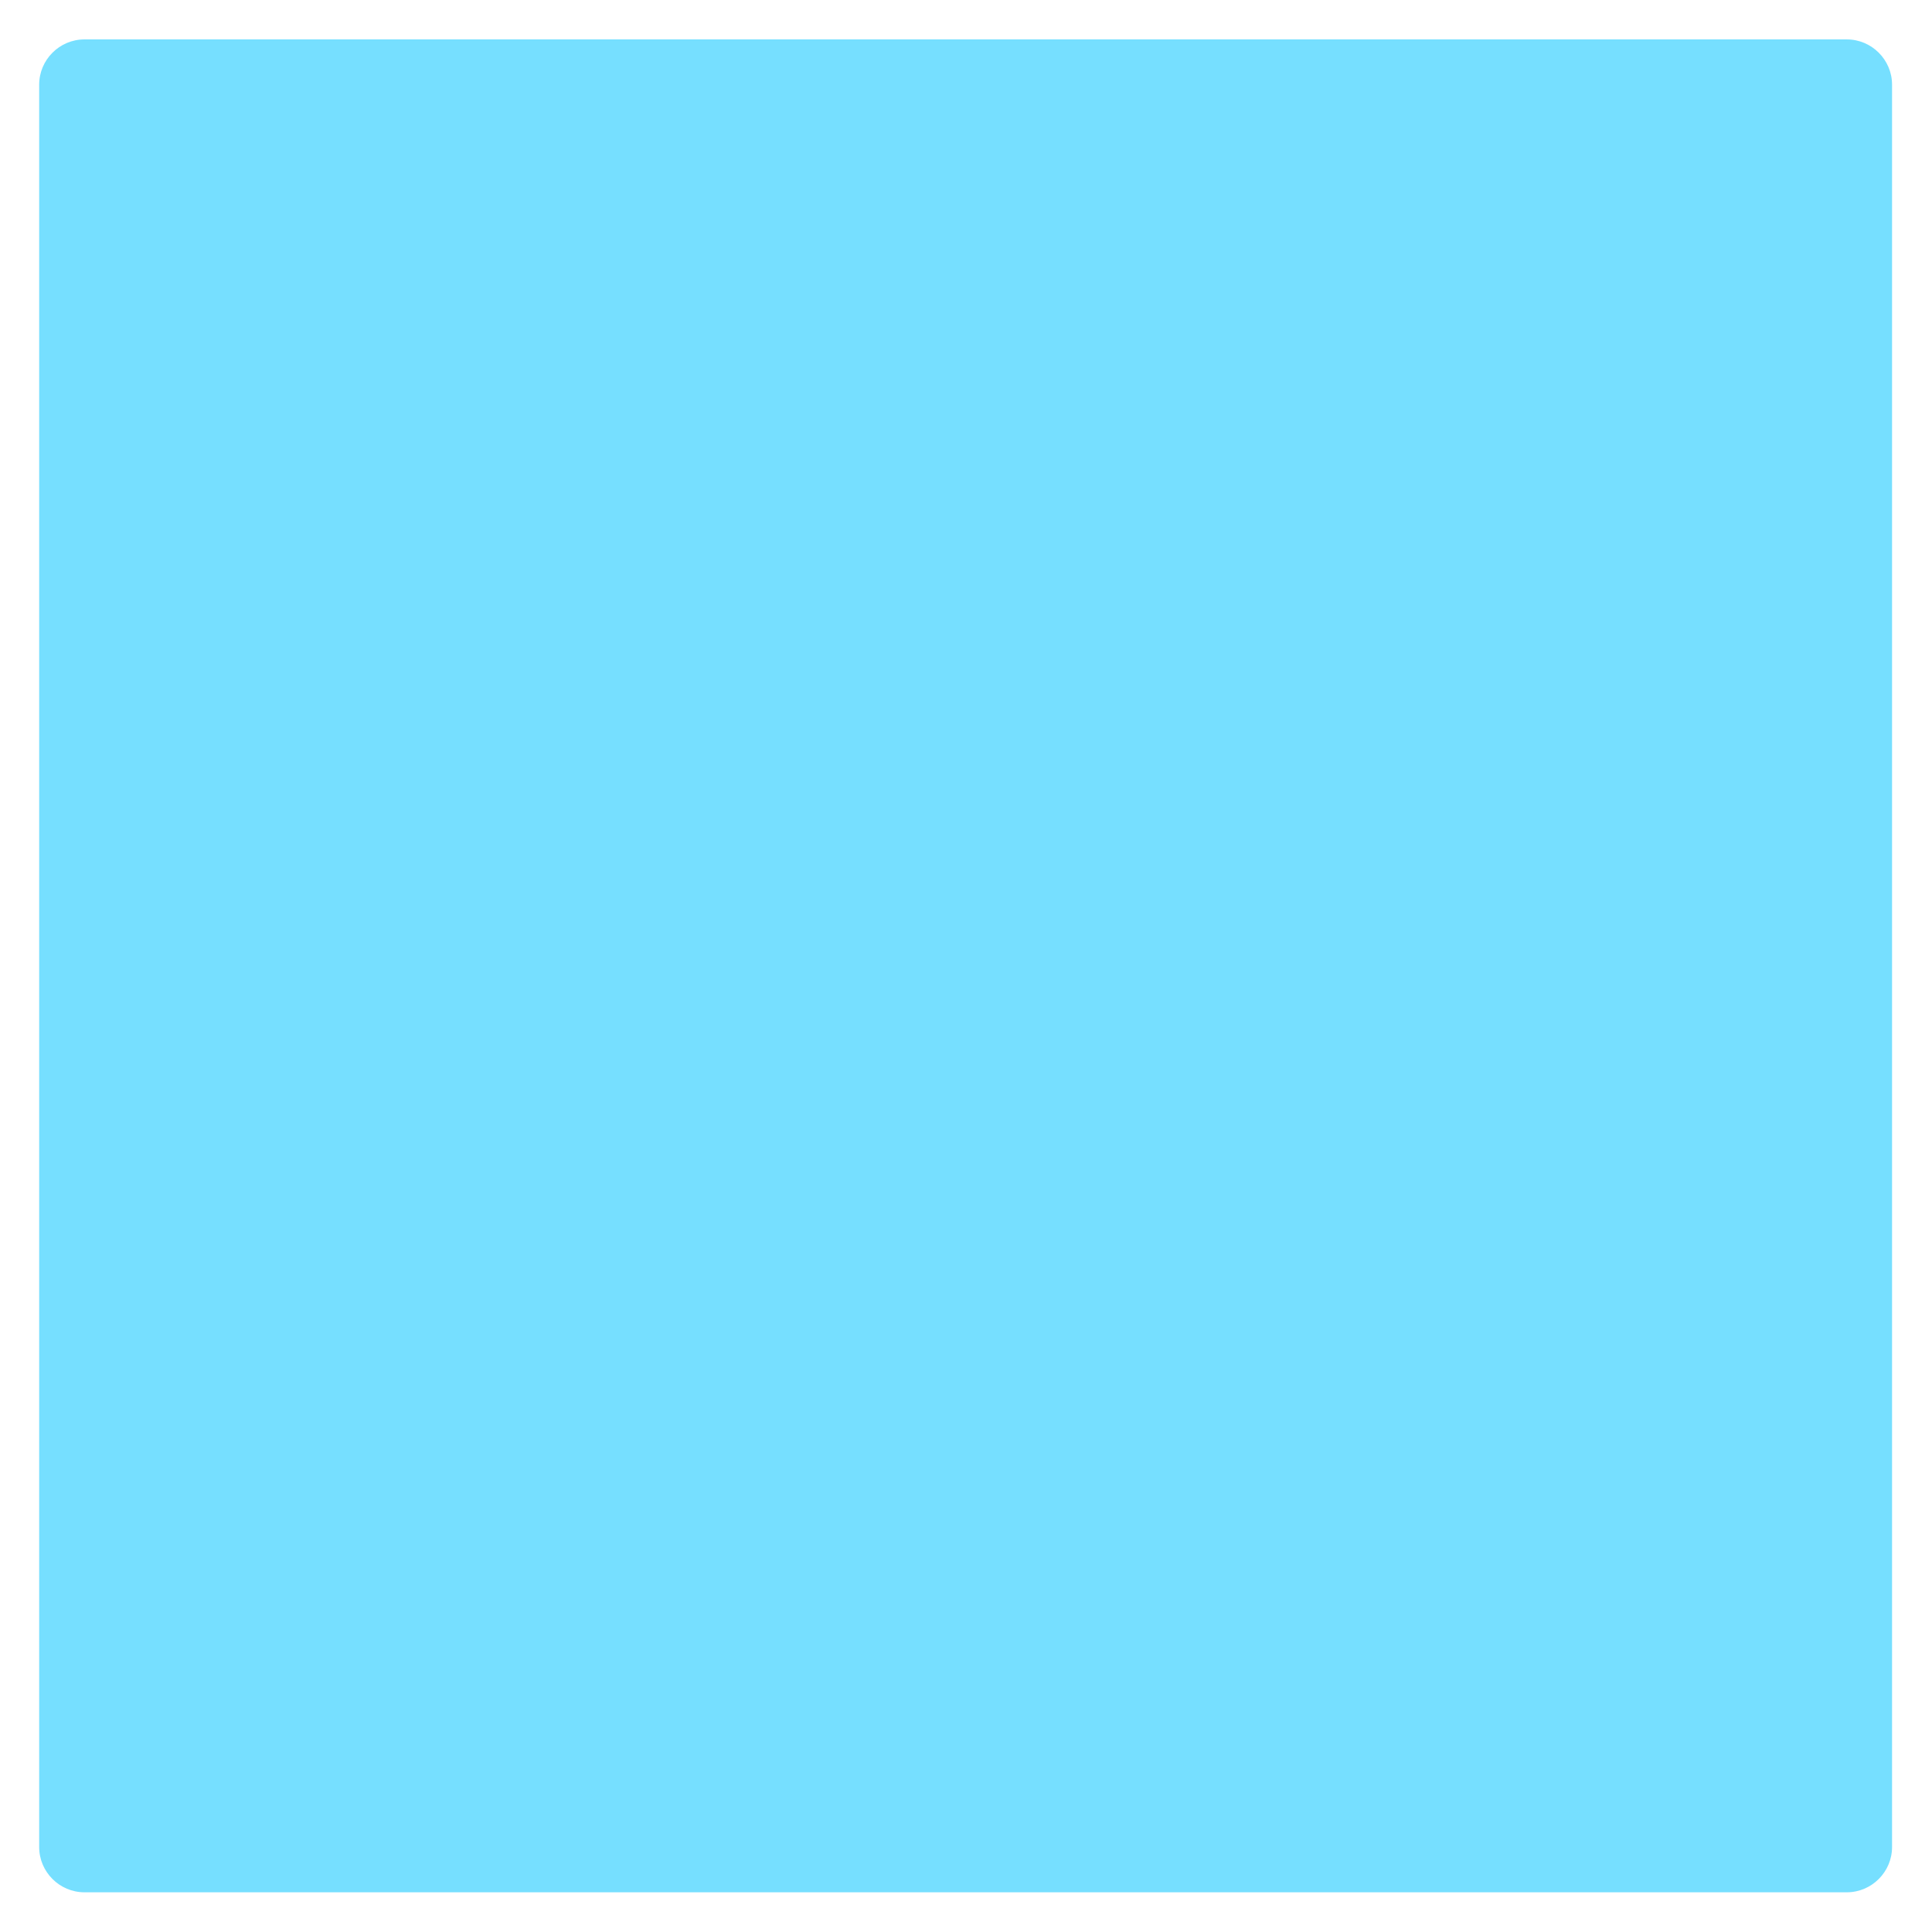
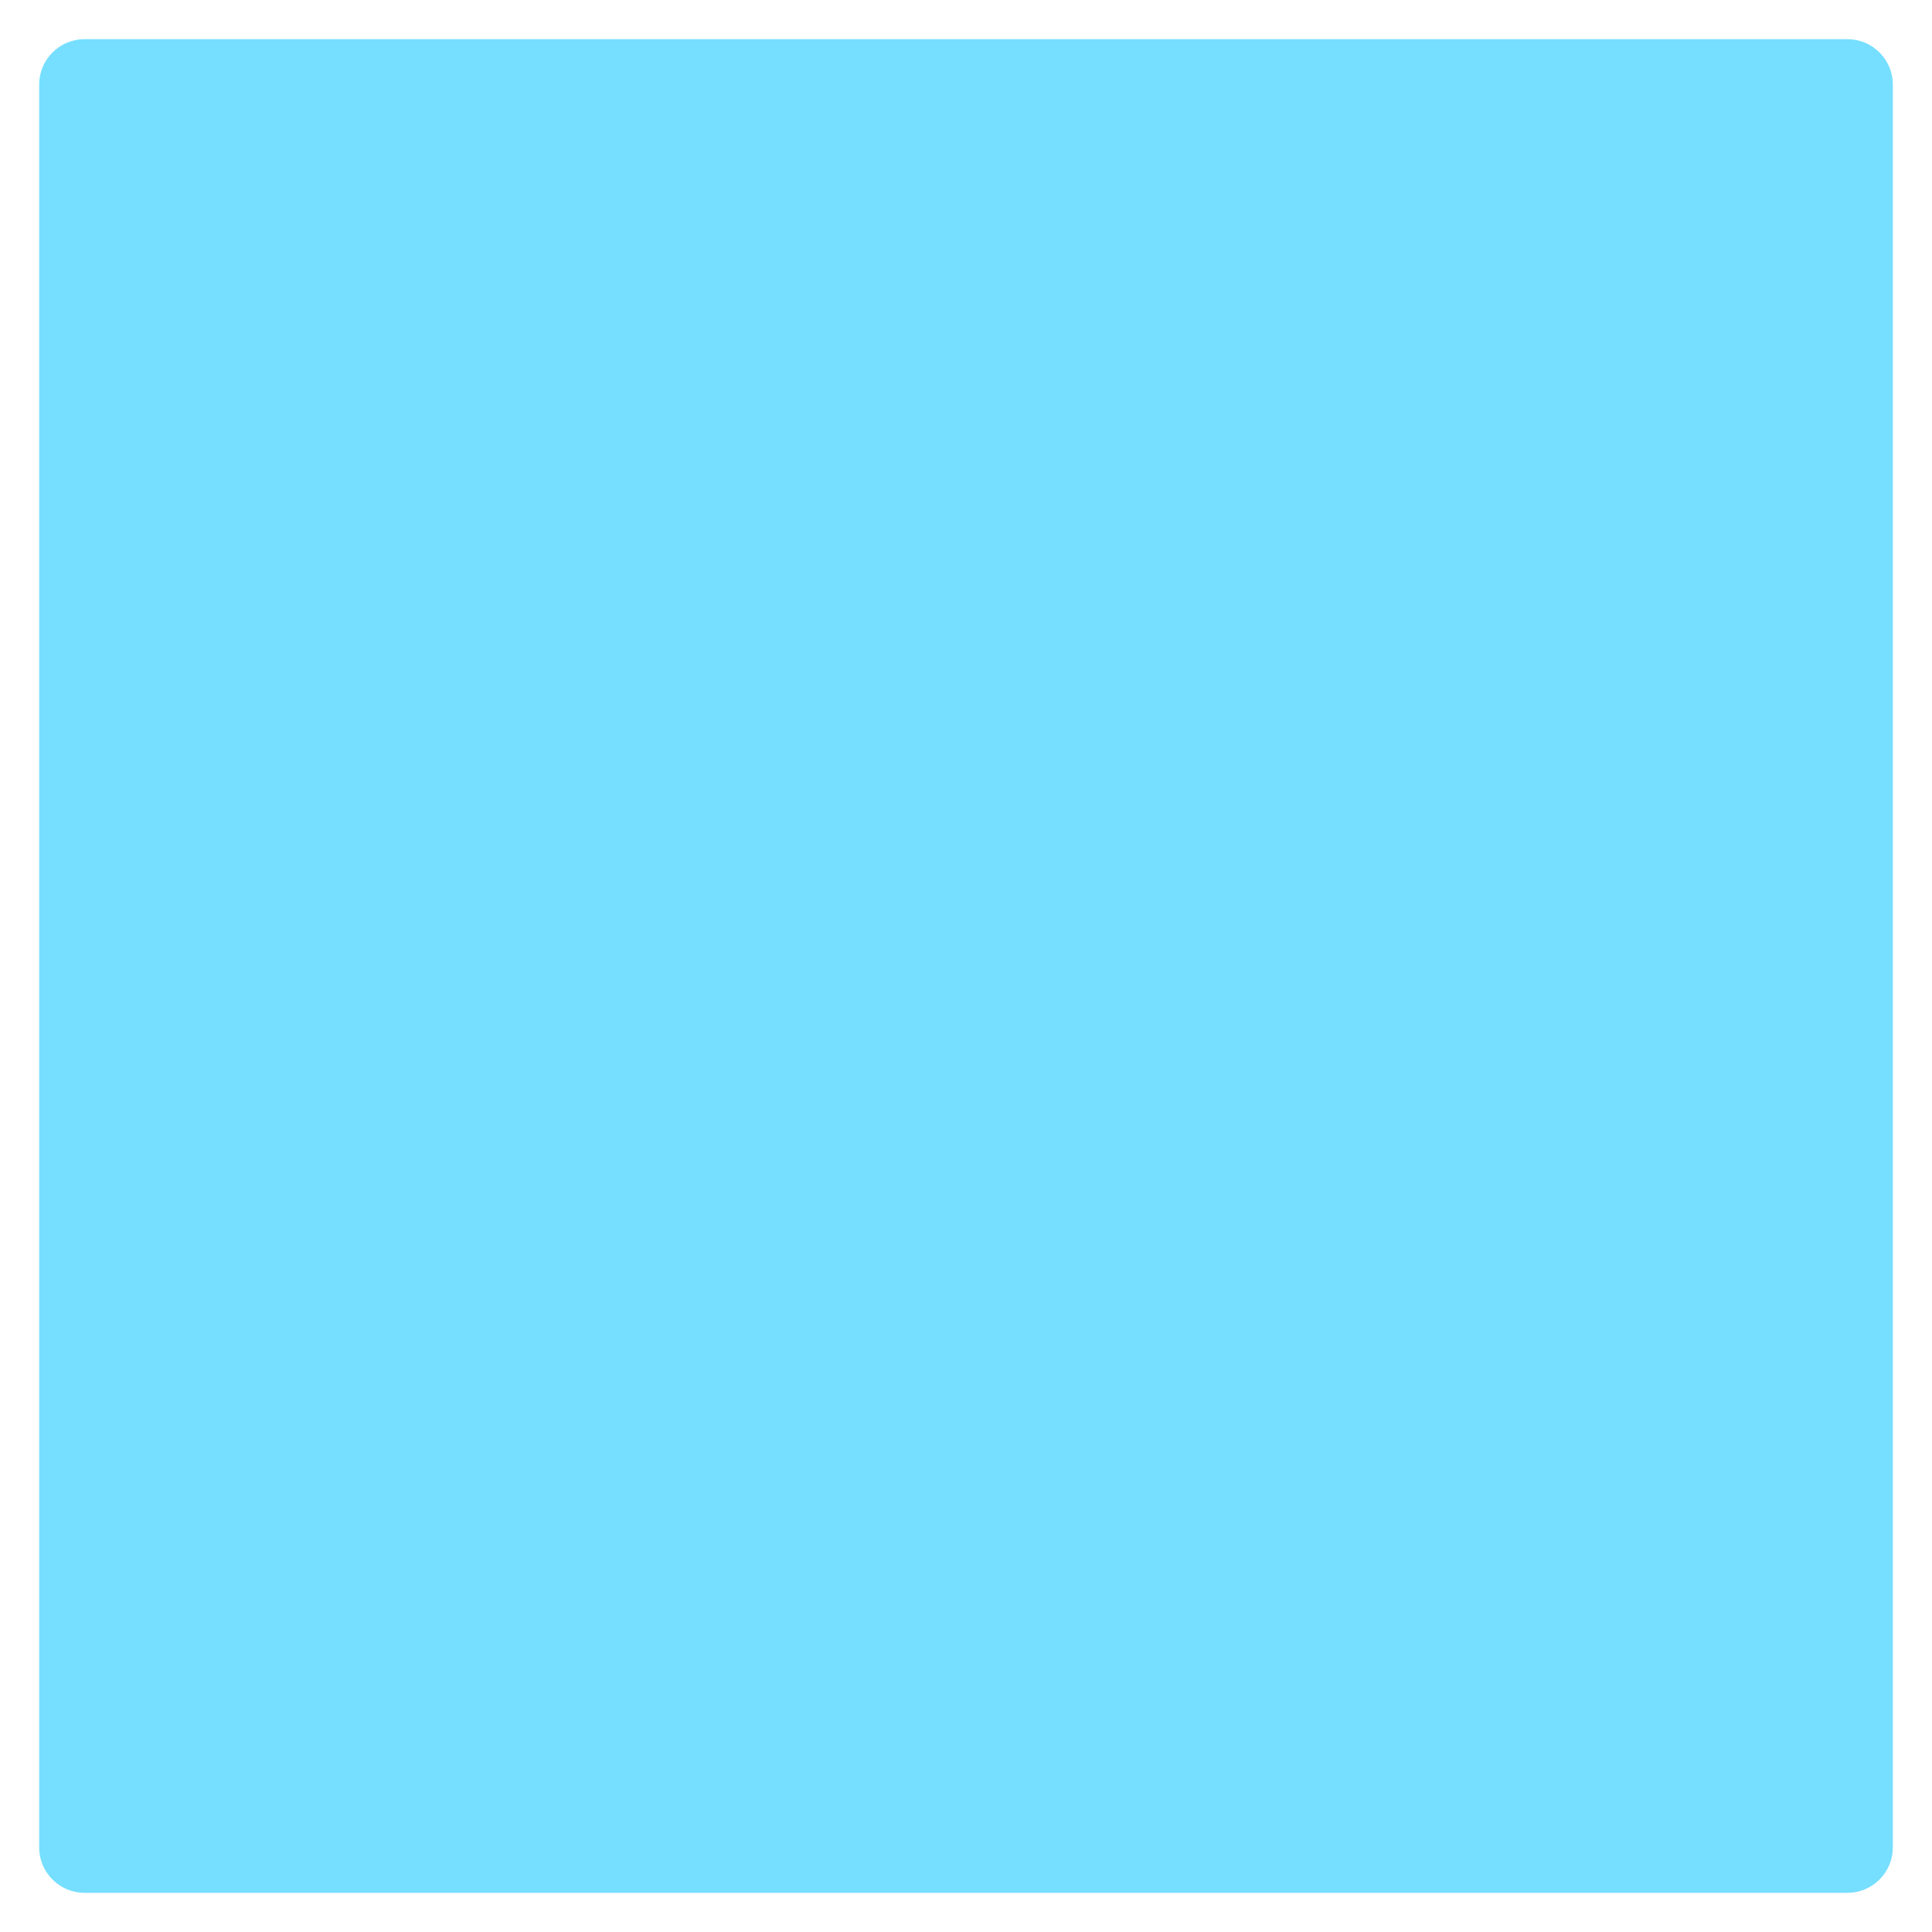
- <svg xmlns="http://www.w3.org/2000/svg" viewBox="0 0 566.93 566.93" enable-background="new 0 0 566.93 566.93">
-   <path fill="#76DFFF" d="M555.433 542.216c0 7.308-5.98 13.287-13.287 13.287H24.784c-7.308 0-13.287-5.98-13.287-13.287V24.854c0-7.308 5.98-13.287 13.287-13.287h517.36c7.31 0 13.288 5.98 13.288 13.287v517.362z" />
+ <svg xmlns="http://www.w3.org/2000/svg" version="1.1" x="0px" y="0px" viewBox="0 0 512 512" enable-background="new 0 0 512 512" xml:space="preserve">
+   <g id="Layer_2">
+     <path fill="#76DFFF" d="M501.617,489.617c0,6.6-5.4,12-12,12H22.383c-6.6,0-12-5.4-12-12V22.383c0-6.6,5.4-12,12-12h467.234   c6.6,0,12,5.4,12,12V489.617z" />
+   </g>
+   <g id="Layer_1">
+ </g>
</svg>
